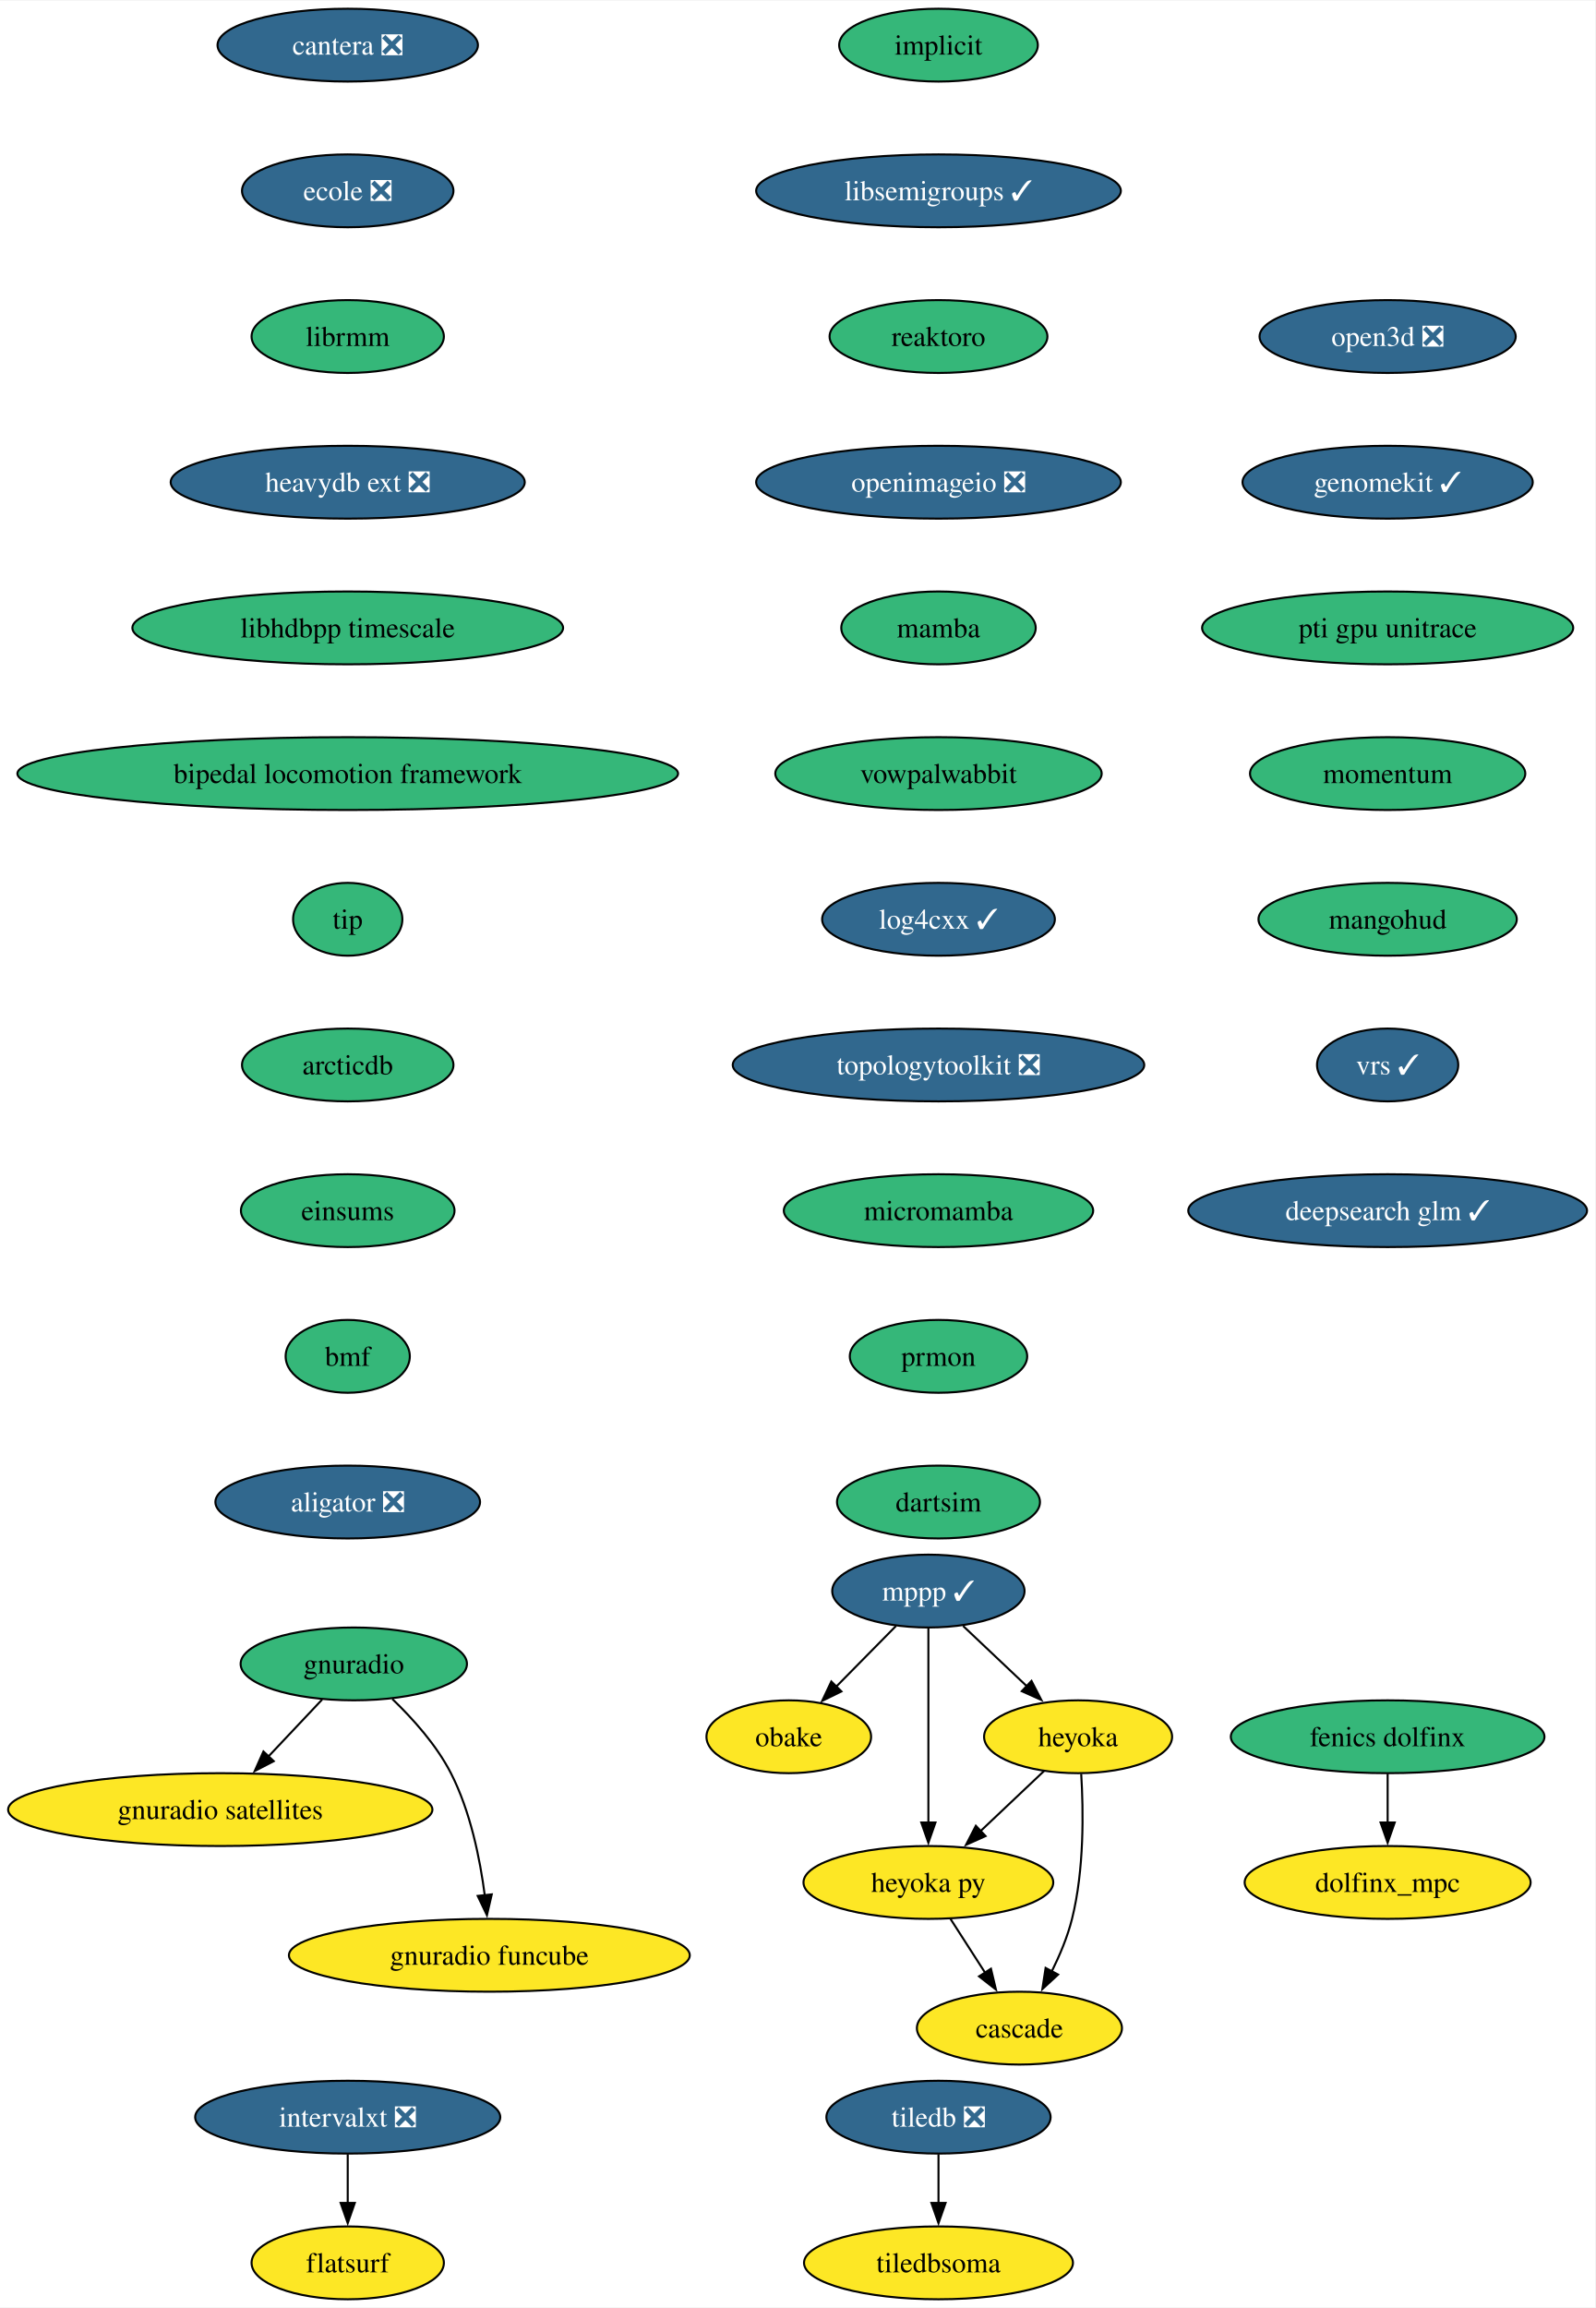
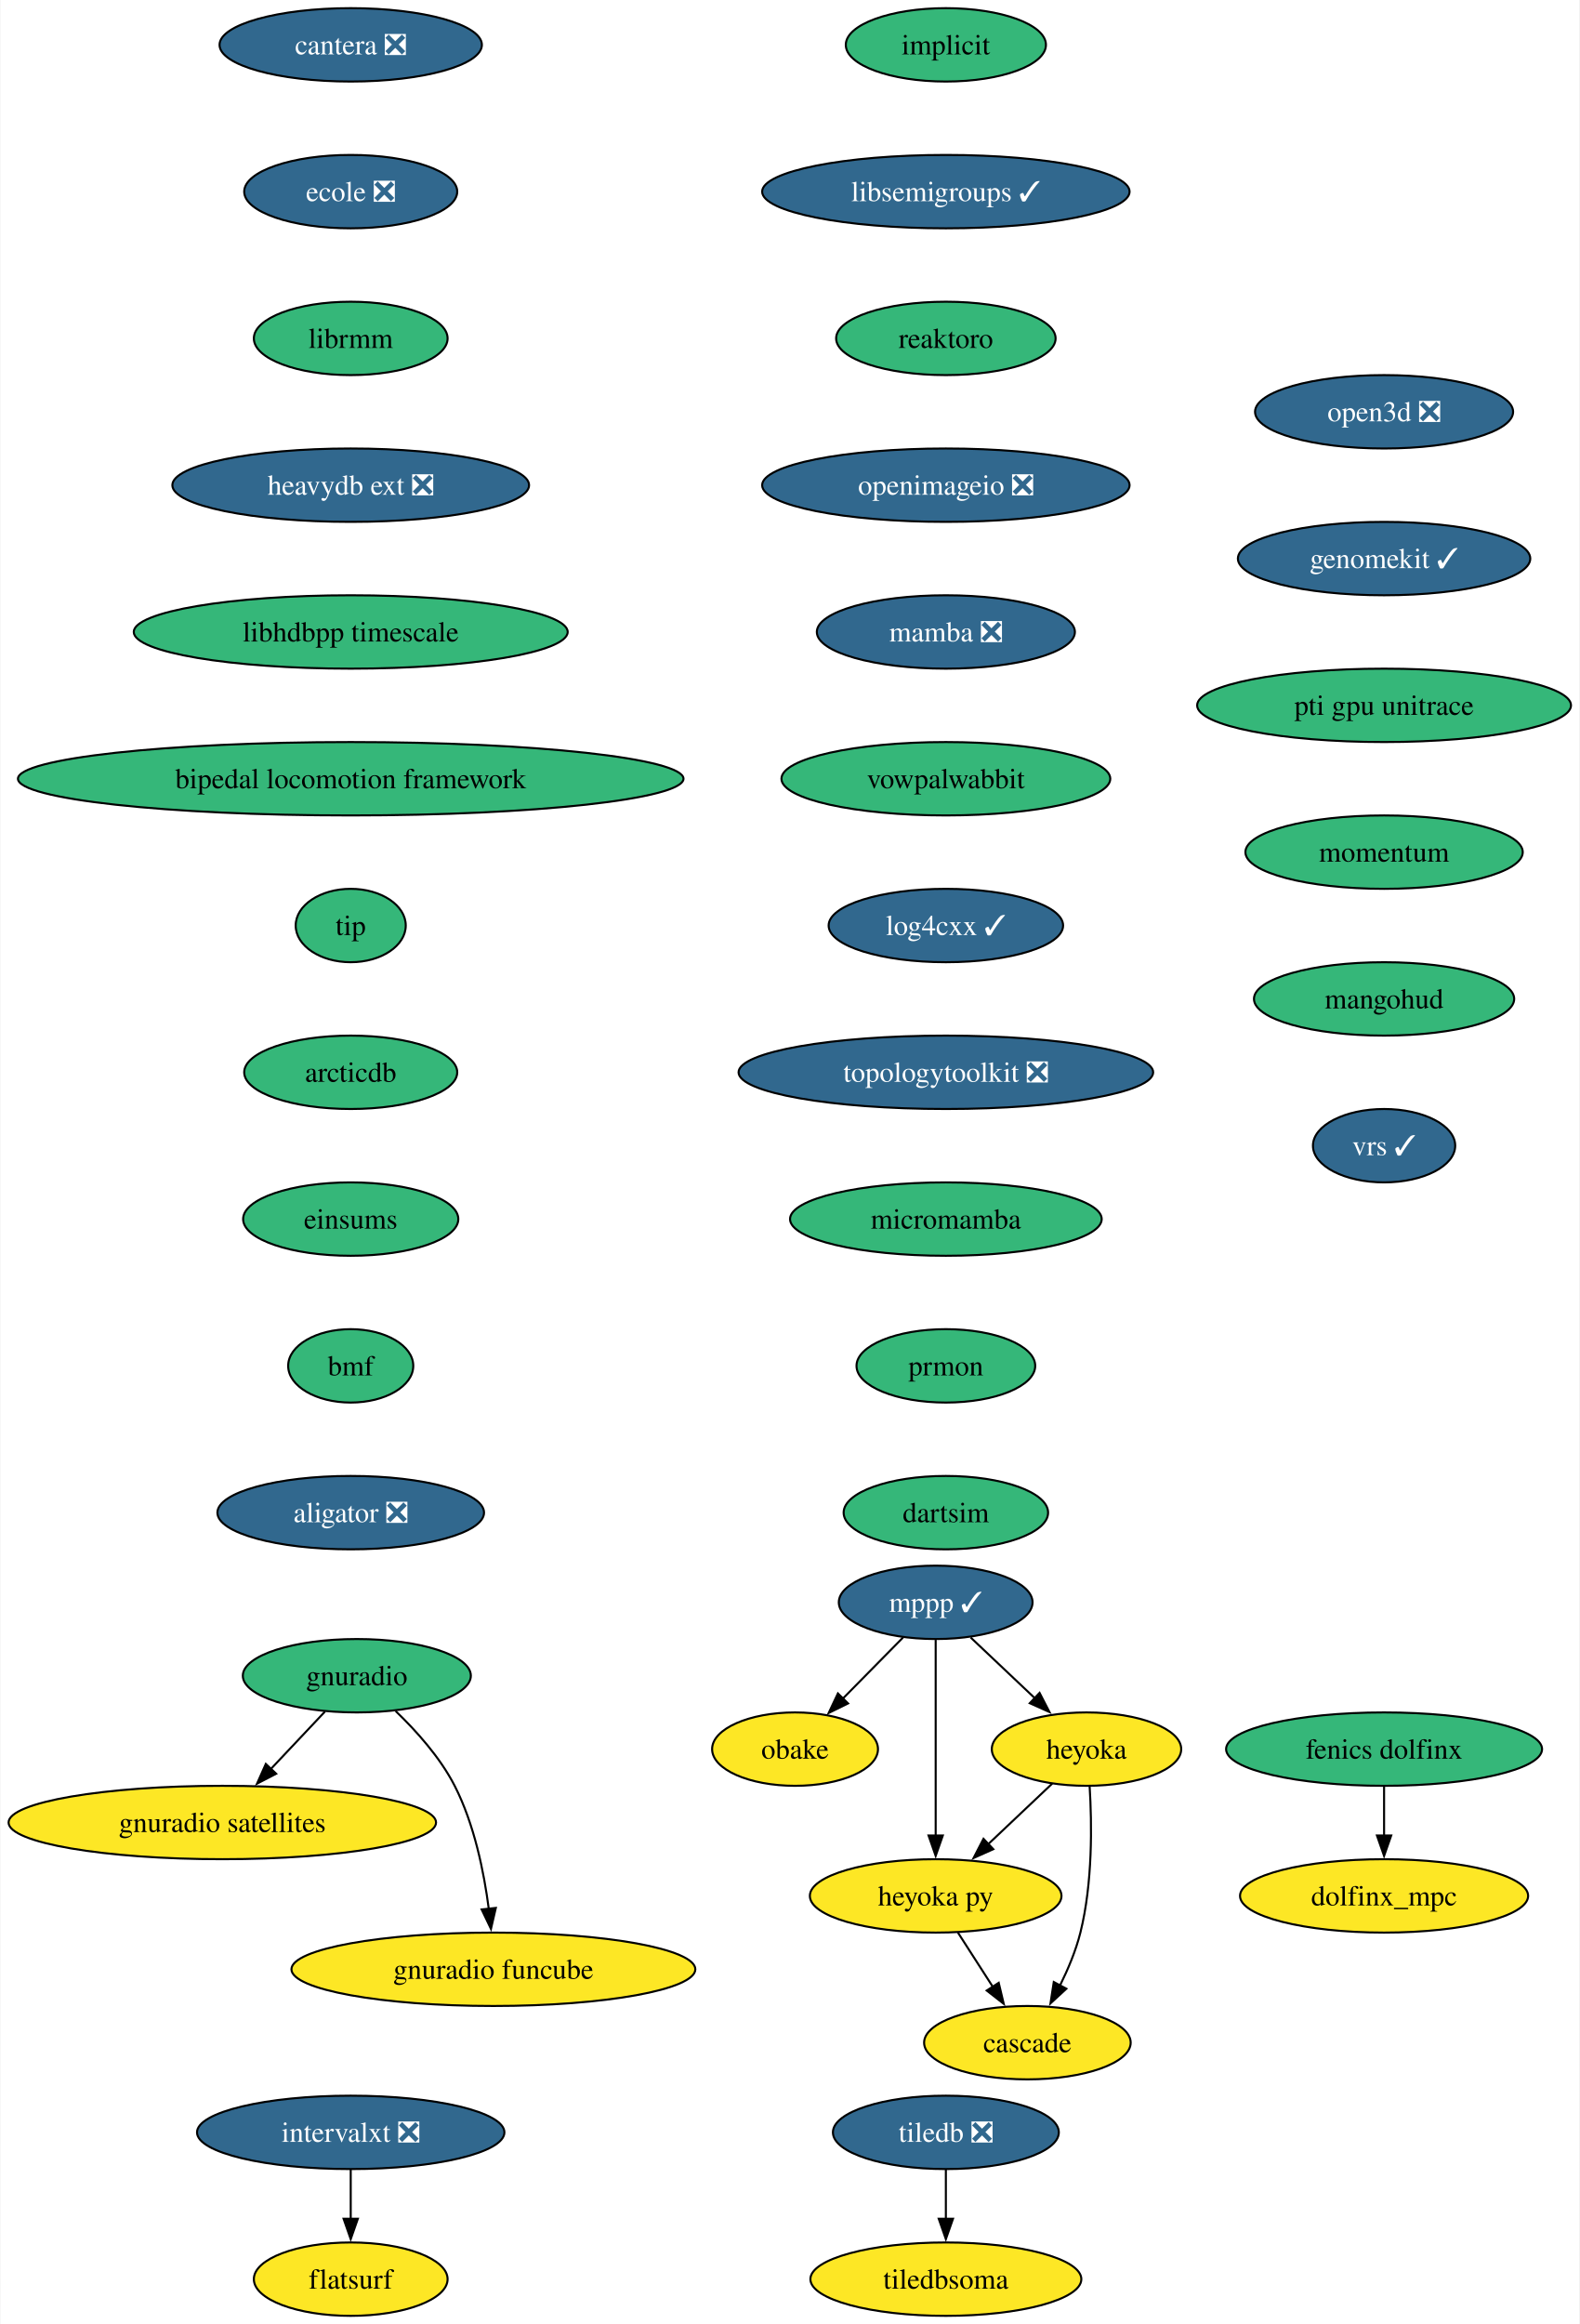
- <svg xmlns="http://www.w3.org/2000/svg" xmlns:xlink="http://www.w3.org/1999/xlink" width="788pt" height="1140pt" viewBox="0.00 0.00 788.43 1140.00">
+ <svg xmlns="http://www.w3.org/2000/svg" xmlns:xlink="http://www.w3.org/1999/xlink" width="775pt" height="1140pt" viewBox="0.00 0.00 774.59 1140.00">
  <g id="graph0" class="graph" transform="scale(1 1) rotate(0) translate(4 1136)">
-     <polygon fill="white" stroke="none" points="-4,4 -4,-1136 784.43,-1136 784.43,4 -4,4" />
+     <polygon fill="white" stroke="none" points="-4,4 -4,-1136 770.59,-1136 770.59,4 -4,4" />
    <g id="node1" class="node">
      <g id="a_node1">
        <a xlink:href="https://github.com/conda-forge/implicit-feedstock" xlink:title="implicit">
          <ellipse fill="#35b779" stroke="black" cx="459.87" cy="-1114" rx="49.1" ry="18" />
          <text text-anchor="middle" x="459.87" y="-1109.33" font-family="Times,serif" font-size="14.00">implicit</text>
        </a>
      </g>
    </g>
    <g id="node2" class="node">
      <g id="a_node2">
        <a xlink:href="https://github.com/conda-forge/libsemigroups-feedstock/pull/85" xlink:title="libsemigroups ✓">
          <ellipse fill="#31688e" stroke="black" cx="459.87" cy="-1042" rx="90.14" ry="18" />
          <text text-anchor="middle" x="459.87" y="-1037.33" font-family="Times,serif" font-size="14.00" fill="white">libsemigroups ✓</text>
        </a>
      </g>
    </g>
    <g id="node3" class="node">
      <g id="a_node3">
        <a xlink:href="https://github.com/conda-forge/reaktoro-feedstock" xlink:title="reaktoro">
          <ellipse fill="#35b779" stroke="black" cx="459.87" cy="-970" rx="53.84" ry="18" />
          <text text-anchor="middle" x="459.87" y="-965.33" font-family="Times,serif" font-size="14.00">reaktoro</text>
        </a>
      </g>
    </g>
    <g id="node11" class="node">
      <g id="a_node11">
        <a xlink:href="https://github.com/conda-forge/openimageio-feedstock/pull/115" xlink:title="openimageio ❎">
          <ellipse fill="#31688e" stroke="black" cx="459.87" cy="-898" rx="90.14" ry="18" />
          <text text-anchor="middle" x="459.87" y="-893.33" font-family="Times,serif" font-size="14.00" fill="white">openimageio ❎</text>
        </a>
      </g>
    </g>
    <g id="node4" class="node">
      <g id="a_node4">
        <a xlink:href="https://github.com/conda-forge/mppp-feedstock/pull/68" xlink:title="mppp ✓">
          <ellipse fill="#31688e" stroke="black" cx="454.87" cy="-350" rx="47.53" ry="18" />
          <text text-anchor="middle" x="454.87" y="-345.32" font-family="Times,serif" font-size="14.00" fill="white">mppp ✓</text>
        </a>
      </g>
    </g>
    <g id="node5" class="node">
      <g id="a_node5">
        <a xlink:href="https://github.com/conda-forge/obake-feedstock" xlink:title="obake">
          <ellipse fill="#fde725" stroke="black" cx="385.87" cy="-278" rx="40.69" ry="18" />
          <text text-anchor="middle" x="385.87" y="-273.32" font-family="Times,serif" font-size="14.00">obake</text>
        </a>
      </g>
    </g>
    <g id="edge3" class="edge">
      <path fill="none" stroke="black" d="M438.87,-332.76C430.04,-323.8 418.91,-312.51 409.13,-302.59" />
      <polygon fill="black" stroke="black" points="411.89,-300.41 402.38,-295.74 406.9,-305.32 411.89,-300.41" />
    </g>
    <g id="node6" class="node">
      <g id="a_node6">
        <a xlink:href="https://github.com/conda-forge/heyoka-feedstock" xlink:title="heyoka">
          <ellipse fill="#fde725" stroke="black" cx="528.87" cy="-278" rx="46.47" ry="18" />
          <text text-anchor="middle" x="528.87" y="-273.32" font-family="Times,serif" font-size="14.00">heyoka</text>
        </a>
      </g>
    </g>
    <g id="edge4" class="edge">
      <path fill="none" stroke="black" d="M472.03,-332.76C481.37,-323.93 493.11,-312.83 503.49,-303.01" />
      <polygon fill="black" stroke="black" points="505.84,-305.6 510.7,-296.19 501.03,-300.52 505.84,-305.6" />
    </g>
    <g id="node7" class="node">
      <g id="a_node7">
        <a xlink:href="https://github.com/conda-forge/heyoka.py-feedstock" xlink:title="heyoka py">
          <ellipse fill="#fde725" stroke="black" cx="454.87" cy="-206" rx="61.73" ry="18" />
          <text text-anchor="middle" x="454.87" y="-201.33" font-family="Times,serif" font-size="14.00">heyoka py</text>
        </a>
      </g>
    </g>
    <g id="edge5" class="edge">
      <path fill="none" stroke="black" d="M454.87,-331.59C454.87,-307.61 454.87,-264.14 454.87,-235.42" />
      <polygon fill="black" stroke="black" points="458.37,-235.62 454.87,-225.62 451.37,-235.62 458.37,-235.62" />
    </g>
    <g id="edge6" class="edge">
      <path fill="none" stroke="black" d="M512.08,-261.12C502.82,-252.36 491.12,-241.29 480.72,-231.45" />
      <polygon fill="black" stroke="black" points="483.14,-228.92 473.47,-224.59 478.33,-234.01 483.14,-228.92" />
    </g>
    <g id="node8" class="node">
      <g id="a_node8">
        <a xlink:href="https://github.com/conda-forge/cascade-feedstock" xlink:title="cascade">
          <ellipse fill="#fde725" stroke="black" cx="499.87" cy="-134" rx="50.68" ry="18" />
          <text text-anchor="middle" x="499.87" y="-129.32" font-family="Times,serif" font-size="14.00">cascade</text>
        </a>
      </g>
    </g>
    <g id="edge7" class="edge">
      <path fill="none" stroke="black" d="M530.41,-259.64C531.53,-241.48 531.94,-212.3 525.87,-188 523.66,-179.15 519.84,-170.05 515.81,-161.94" />
      <polygon fill="black" stroke="black" points="518.99,-160.47 511.2,-153.29 512.81,-163.76 518.99,-160.47" />
    </g>
    <g id="edge8" class="edge">
      <path fill="none" stroke="black" d="M465.76,-188.05C470.91,-180.06 477.16,-170.33 482.9,-161.4" />
      <polygon fill="black" stroke="black" points="485.8,-163.37 488.26,-153.06 479.91,-159.58 485.8,-163.37" />
    </g>
    <g id="node9" class="node">
      <g id="a_node9">
        <a xlink:href="https://github.com/conda-forge/tiledb-feedstock/pull/433" xlink:title="tiledb ❎">
          <ellipse fill="#31688e" stroke="black" cx="459.87" cy="-90" rx="55.42" ry="18" />
          <text text-anchor="middle" x="459.87" y="-85.33" font-family="Times,serif" font-size="14.00" fill="white">tiledb ❎</text>
        </a>
      </g>
    </g>
    <g id="node10" class="node">
      <g id="a_node10">
        <a xlink:href="https://github.com/conda-forge/tiledbsoma-feedstock" xlink:title="tiledbsoma">
          <ellipse fill="#fde725" stroke="black" cx="459.87" cy="-18" rx="66.47" ry="18" />
          <text text-anchor="middle" x="459.87" y="-13.32" font-family="Times,serif" font-size="14.00">tiledbsoma</text>
        </a>
      </g>
    </g>
    <g id="edge9" class="edge">
      <path fill="none" stroke="black" d="M459.87,-71.7C459.87,-64.41 459.87,-55.73 459.87,-47.54" />
      <polygon fill="black" stroke="black" points="463.37,-47.62 459.87,-37.62 456.37,-47.62 463.37,-47.62" />
    </g>
    <g id="node12" class="node">
      <g id="a_node12">
-         <a xlink:href="https://github.com/conda-forge/mamba-feedstock" xlink:title="mamba">
-           <ellipse fill="#35b779" stroke="black" cx="459.87" cy="-826" rx="48.05" ry="18" />
-           <text text-anchor="middle" x="459.87" y="-821.33" font-family="Times,serif" font-size="14.00">mamba</text>
+         <a xlink:href="https://github.com/conda-forge/mamba-feedstock/pull/306" xlink:title="mamba ❎">
+           <ellipse fill="#31688e" stroke="black" cx="459.87" cy="-826" rx="63.31" ry="18" />
+           <text text-anchor="middle" x="459.87" y="-821.33" font-family="Times,serif" font-size="14.00" fill="white">mamba ❎</text>
        </a>
      </g>
    </g>
    <g id="node13" class="node">
      <g id="a_node13">
        <a xlink:href="https://github.com/conda-forge/vowpalwabbit-feedstock" xlink:title="vowpalwabbit">
          <ellipse fill="#35b779" stroke="black" cx="459.87" cy="-754" rx="80.67" ry="18" />
          <text text-anchor="middle" x="459.87" y="-749.33" font-family="Times,serif" font-size="14.00">vowpalwabbit</text>
        </a>
      </g>
    </g>
    <g id="node14" class="node">
      <g id="a_node14">
        <a xlink:href="https://github.com/conda-forge/log4cxx-feedstock/pull/30" xlink:title="log4cxx ✓">
          <ellipse fill="#31688e" stroke="black" cx="459.87" cy="-682" rx="57.52" ry="18" />
          <text text-anchor="middle" x="459.87" y="-677.33" font-family="Times,serif" font-size="14.00" fill="white">log4cxx ✓</text>
        </a>
      </g>
    </g>
    <g id="node15" class="node">
      <g id="a_node15">
        <a xlink:href="https://github.com/conda-forge/topologytoolkit-feedstock/pull/68" xlink:title="topologytoolkit ❎">
          <ellipse fill="#31688e" stroke="black" cx="459.87" cy="-610" rx="101.71" ry="18" />
          <text text-anchor="middle" x="459.87" y="-605.33" font-family="Times,serif" font-size="14.00" fill="white">topologytoolkit ❎</text>
        </a>
      </g>
    </g>
    <g id="node16" class="node">
      <g id="a_node16">
        <a xlink:href="https://github.com/conda-forge/micromamba-feedstock" xlink:title="micromamba">
          <ellipse fill="#35b779" stroke="black" cx="459.87" cy="-538" rx="76.46" ry="18" />
          <text text-anchor="middle" x="459.87" y="-533.33" font-family="Times,serif" font-size="14.00">micromamba</text>
        </a>
      </g>
    </g>
    <g id="node20" class="node">
      <g id="a_node20">
        <a xlink:href="https://github.com/conda-forge/prmon-feedstock" xlink:title="prmon">
          <ellipse fill="#35b779" stroke="black" cx="459.87" cy="-466" rx="43.84" ry="18" />
          <text text-anchor="middle" x="459.87" y="-461.32" font-family="Times,serif" font-size="14.00">prmon</text>
        </a>
      </g>
    </g>
    <g id="node17" class="node">
      <g id="a_node17">
        <a xlink:href="https://github.com/conda-forge/gnuradio-feedstock" xlink:title="gnuradio">
          <ellipse fill="#35b779" stroke="black" cx="170.87" cy="-314" rx="55.94" ry="18" />
          <text text-anchor="middle" x="170.87" y="-309.32" font-family="Times,serif" font-size="14.00">gnuradio</text>
        </a>
      </g>
    </g>
    <g id="node18" class="node">
      <g id="a_node18">
        <a xlink:href="https://github.com/conda-forge/gnuradio-satellites-feedstock" xlink:title="gnuradio satellites">
          <ellipse fill="#fde725" stroke="black" cx="104.87" cy="-242" rx="104.87" ry="18" />
          <text text-anchor="middle" x="104.87" y="-237.32" font-family="Times,serif" font-size="14.00">gnuradio satellites</text>
        </a>
      </g>
    </g>
    <g id="edge16" class="edge">
      <path fill="none" stroke="black" d="M155.23,-296.41C147.29,-287.99 137.48,-277.58 128.63,-268.2" />
      <polygon fill="black" stroke="black" points="131.3,-265.93 121.9,-261.06 126.21,-270.73 131.3,-265.93" />
    </g>
    <g id="node19" class="node">
      <g id="a_node19">
        <a xlink:href="https://github.com/conda-forge/gnuradio-funcube-feedstock" xlink:title="gnuradio funcube">
          <ellipse fill="#fde725" stroke="black" cx="237.87" cy="-170" rx="99.08" ry="18" />
          <text text-anchor="middle" x="237.87" y="-165.32" font-family="Times,serif" font-size="14.00">gnuradio funcube</text>
        </a>
      </g>
    </g>
    <g id="edge17" class="edge">
      <path fill="none" stroke="black" d="M189.92,-296.65C200,-286.98 211.74,-273.92 218.87,-260 228.51,-241.17 233.26,-217.69 235.61,-199.58" />
      <polygon fill="black" stroke="black" points="239.07,-200.11 236.68,-189.79 232.11,-199.35 239.07,-200.11" />
    </g>
    <g id="node21" class="node">
      <g id="a_node21">
        <a xlink:href="https://github.com/conda-forge/dartsim-feedstock" xlink:title="dartsim">
          <ellipse fill="#35b779" stroke="black" cx="459.87" cy="-394" rx="50.16" ry="18" />
          <text text-anchor="middle" x="459.87" y="-389.32" font-family="Times,serif" font-size="14.00">dartsim</text>
        </a>
      </g>
    </g>
    <g id="node22" class="node">
      <g id="a_node22">
        <a xlink:href="https://github.com/conda-forge/cantera-feedstock/pull/56" xlink:title="cantera ❎">
          <ellipse fill="#31688e" stroke="black" cx="167.87" cy="-1114" rx="64.36" ry="18" />
          <text text-anchor="middle" x="167.87" y="-1109.33" font-family="Times,serif" font-size="14.00" fill="white">cantera ❎</text>
        </a>
      </g>
    </g>
    <g id="node23" class="node">
      <g id="a_node23">
        <a xlink:href="https://github.com/conda-forge/ecole-feedstock/pull/45" xlink:title="ecole ❎">
          <ellipse fill="#31688e" stroke="black" cx="167.87" cy="-1042" rx="52.26" ry="18" />
          <text text-anchor="middle" x="167.87" y="-1037.33" font-family="Times,serif" font-size="14.00" fill="white">ecole ❎</text>
        </a>
      </g>
    </g>
    <g id="node24" class="node">
      <g id="a_node24">
        <a xlink:href="https://github.com/conda-forge/librmm-feedstock" xlink:title="librmm">
          <ellipse fill="#35b779" stroke="black" cx="167.87" cy="-970" rx="47.53" ry="18" />
          <text text-anchor="middle" x="167.87" y="-965.33" font-family="Times,serif" font-size="14.00">librmm</text>
        </a>
      </g>
    </g>
    <g id="node25" class="node">
      <g id="a_node25">
        <a xlink:href="https://github.com/conda-forge/heavydb-ext-feedstock/pull/85" xlink:title="heavydb ext ❎">
          <ellipse fill="#31688e" stroke="black" cx="167.87" cy="-898" rx="87.51" ry="18" />
          <text text-anchor="middle" x="167.87" y="-893.33" font-family="Times,serif" font-size="14.00" fill="white">heavydb ext ❎</text>
        </a>
      </g>
    </g>
    <g id="node30" class="node">
      <g id="a_node30">
        <a xlink:href="https://github.com/conda-forge/libhdbpp-timescale-feedstock" xlink:title="libhdbpp timescale">
          <ellipse fill="#35b779" stroke="black" cx="167.87" cy="-826" rx="106.45" ry="18" />
          <text text-anchor="middle" x="167.87" y="-821.33" font-family="Times,serif" font-size="14.00">libhdbpp timescale</text>
        </a>
      </g>
    </g>
    <g id="node26" class="node">
      <g id="a_node26">
        <a xlink:href="https://github.com/conda-forge/intervalxt-feedstock/pull/24" xlink:title="intervalxt ❎">
          <ellipse fill="#31688e" stroke="black" cx="167.87" cy="-90" rx="75.41" ry="18" />
          <text text-anchor="middle" x="167.87" y="-85.33" font-family="Times,serif" font-size="14.00" fill="white">intervalxt ❎</text>
        </a>
      </g>
    </g>
    <g id="node27" class="node">
      <g id="a_node27">
        <a xlink:href="https://github.com/conda-forge/flatsurf-feedstock" xlink:title="flatsurf">
          <ellipse fill="#fde725" stroke="black" cx="167.87" cy="-18" rx="47.53" ry="18" />
          <text text-anchor="middle" x="167.87" y="-13.32" font-family="Times,serif" font-size="14.00">flatsurf</text>
        </a>
      </g>
    </g>
    <g id="edge23" class="edge">
      <path fill="none" stroke="black" d="M167.87,-71.7C167.87,-64.41 167.87,-55.73 167.87,-47.54" />
      <polygon fill="black" stroke="black" points="171.37,-47.62 167.87,-37.62 164.37,-47.62 171.37,-47.62" />
    </g>
    <g id="node28" class="node">
      <g id="a_node28">
        <a xlink:href="https://github.com/conda-forge/fenics-dolfinx-feedstock" xlink:title="fenics dolfinx">
-           <ellipse fill="#35b779" stroke="black" cx="681.87" cy="-278" rx="77.52" ry="18" />
-           <text text-anchor="middle" x="681.87" y="-273.32" font-family="Times,serif" font-size="14.00">fenics dolfinx</text>
+           <ellipse fill="#35b779" stroke="black" cx="674.87" cy="-278" rx="77.52" ry="18" />
+           <text text-anchor="middle" x="674.87" y="-273.32" font-family="Times,serif" font-size="14.00">fenics dolfinx</text>
        </a>
      </g>
    </g>
    <g id="node29" class="node">
      <g id="a_node29">
        <a xlink:href="https://github.com/conda-forge/dolfinx_mpc-feedstock" xlink:title="dolfinx_mpc">
-           <ellipse fill="#fde725" stroke="black" cx="681.87" cy="-206" rx="70.68" ry="18" />
-           <text text-anchor="middle" x="681.87" y="-201.32" font-family="Times,serif" font-size="14.00">dolfinx_mpc</text>
+           <ellipse fill="#fde725" stroke="black" cx="674.87" cy="-206" rx="70.68" ry="18" />
+           <text text-anchor="middle" x="674.87" y="-201.32" font-family="Times,serif" font-size="14.00">dolfinx_mpc</text>
        </a>
      </g>
    </g>
    <g id="edge24" class="edge">
-       <path fill="none" stroke="black" d="M681.87,-259.7C681.87,-252.41 681.87,-243.73 681.87,-235.54" />
-       <polygon fill="black" stroke="black" points="685.37,-235.62 681.87,-225.62 678.37,-235.62 685.37,-235.62" />
+       <path fill="none" stroke="black" d="M674.87,-259.7C674.87,-252.41 674.87,-243.73 674.87,-235.54" />
+       <polygon fill="black" stroke="black" points="678.37,-235.62 674.87,-225.62 671.37,-235.62 678.37,-235.62" />
    </g>
    <g id="node31" class="node">
      <g id="a_node31">
        <a xlink:href="https://github.com/conda-forge/bipedal-locomotion-framework-feedstock" xlink:title="bipedal locomotion framework">
          <ellipse fill="#35b779" stroke="black" cx="167.87" cy="-754" rx="163.27" ry="18" />
          <text text-anchor="middle" x="167.87" y="-749.33" font-family="Times,serif" font-size="14.00">bipedal locomotion framework</text>
        </a>
      </g>
    </g>
    <g id="node32" class="node">
      <g id="a_node32">
        <a xlink:href="https://github.com/conda-forge/tip-feedstock" xlink:title="tip">
          <ellipse fill="#35b779" stroke="black" cx="167.87" cy="-682" rx="27" ry="18" />
          <text text-anchor="middle" x="167.87" y="-677.33" font-family="Times,serif" font-size="14.00">tip</text>
        </a>
      </g>
    </g>
    <g id="node33" class="node">
      <g id="a_node33">
        <a xlink:href="https://github.com/conda-forge/arcticdb-feedstock" xlink:title="arcticdb">
          <ellipse fill="#35b779" stroke="black" cx="167.87" cy="-610" rx="52.26" ry="18" />
          <text text-anchor="middle" x="167.87" y="-605.33" font-family="Times,serif" font-size="14.00">arcticdb</text>
        </a>
      </g>
    </g>
    <g id="node34" class="node">
      <g id="a_node34">
        <a xlink:href="https://github.com/conda-forge/einsums-feedstock" xlink:title="einsums">
          <ellipse fill="#35b779" stroke="black" cx="167.87" cy="-538" rx="52.79" ry="18" />
          <text text-anchor="middle" x="167.87" y="-533.33" font-family="Times,serif" font-size="14.00">einsums</text>
        </a>
      </g>
    </g>
    <g id="node35" class="node">
      <g id="a_node35">
        <a xlink:href="https://github.com/conda-forge/bmf-feedstock" xlink:title="bmf">
          <ellipse fill="#35b779" stroke="black" cx="167.87" cy="-466" rx="30.69" ry="18" />
          <text text-anchor="middle" x="167.87" y="-461.32" font-family="Times,serif" font-size="14.00">bmf</text>
        </a>
      </g>
    </g>
    <g id="node36" class="node">
      <g id="a_node36">
        <a xlink:href="https://github.com/conda-forge/aligator-feedstock/pull/42" xlink:title="aligator ❎">
          <ellipse fill="#31688e" stroke="black" cx="167.87" cy="-394" rx="65.41" ry="18" />
          <text text-anchor="middle" x="167.87" y="-389.32" font-family="Times,serif" font-size="14.00" fill="white">aligator ❎</text>
        </a>
      </g>
    </g>
    <g id="node37" class="node">
      <g id="a_node37">
        <a xlink:href="https://github.com/conda-forge/open3d-feedstock/pull/27" xlink:title="open3d ❎">
-           <ellipse fill="#31688e" stroke="black" cx="681.87" cy="-970" rx="63.31" ry="18" />
-           <text text-anchor="middle" x="681.87" y="-965.33" font-family="Times,serif" font-size="14.00" fill="white">open3d ❎</text>
+           <ellipse fill="#31688e" stroke="black" cx="674.87" cy="-934" rx="63.31" ry="18" />
+           <text text-anchor="middle" x="674.87" y="-929.33" font-family="Times,serif" font-size="14.00" fill="white">open3d ❎</text>
        </a>
      </g>
    </g>
    <g id="node38" class="node">
      <g id="a_node38">
        <a xlink:href="https://github.com/conda-forge/genomekit-feedstock/pull/66" xlink:title="genomekit ✓">
-           <ellipse fill="#31688e" stroke="black" cx="681.87" cy="-898" rx="71.73" ry="18" />
-           <text text-anchor="middle" x="681.87" y="-893.33" font-family="Times,serif" font-size="14.00" fill="white">genomekit ✓</text>
+           <ellipse fill="#31688e" stroke="black" cx="674.87" cy="-862" rx="71.73" ry="18" />
+           <text text-anchor="middle" x="674.87" y="-857.33" font-family="Times,serif" font-size="14.00" fill="white">genomekit ✓</text>
        </a>
      </g>
    </g>
    <g id="node39" class="node">
      <g id="a_node39">
        <a xlink:href="https://github.com/conda-forge/pti-gpu-unitrace-feedstock" xlink:title="pti gpu unitrace">
-           <ellipse fill="#35b779" stroke="black" cx="681.87" cy="-826" rx="91.72" ry="18" />
-           <text text-anchor="middle" x="681.87" y="-821.33" font-family="Times,serif" font-size="14.00">pti gpu unitrace</text>
+           <ellipse fill="#35b779" stroke="black" cx="674.87" cy="-790" rx="91.72" ry="18" />
+           <text text-anchor="middle" x="674.87" y="-785.33" font-family="Times,serif" font-size="14.00">pti gpu unitrace</text>
        </a>
      </g>
    </g>
    <g id="node40" class="node">
      <g id="a_node40">
        <a xlink:href="https://github.com/conda-forge/momentum-feedstock" xlink:title="momentum">
-           <ellipse fill="#35b779" stroke="black" cx="681.87" cy="-754" rx="68.04" ry="18" />
-           <text text-anchor="middle" x="681.87" y="-749.33" font-family="Times,serif" font-size="14.00">momentum</text>
+           <ellipse fill="#35b779" stroke="black" cx="674.87" cy="-718" rx="68.04" ry="18" />
+           <text text-anchor="middle" x="674.87" y="-713.33" font-family="Times,serif" font-size="14.00">momentum</text>
        </a>
      </g>
    </g>
    <g id="node41" class="node">
      <g id="a_node41">
        <a xlink:href="https://github.com/conda-forge/mangohud-feedstock" xlink:title="mangohud">
-           <ellipse fill="#35b779" stroke="black" cx="681.87" cy="-682" rx="63.84" ry="18" />
-           <text text-anchor="middle" x="681.87" y="-677.33" font-family="Times,serif" font-size="14.00">mangohud</text>
+           <ellipse fill="#35b779" stroke="black" cx="674.87" cy="-646" rx="63.84" ry="18" />
+           <text text-anchor="middle" x="674.87" y="-641.33" font-family="Times,serif" font-size="14.00">mangohud</text>
        </a>
      </g>
    </g>
    <g id="node42" class="node">
      <g id="a_node42">
        <a xlink:href="https://github.com/conda-forge/vrs-feedstock/pull/12" xlink:title="vrs ✓">
-           <ellipse fill="#31688e" stroke="black" cx="681.87" cy="-610" rx="34.9" ry="18" />
-           <text text-anchor="middle" x="681.87" y="-605.33" font-family="Times,serif" font-size="14.00" fill="white">vrs ✓</text>
-         </a>
-       </g>
-     </g>
-     <g id="node43" class="node">
-       <g id="a_node43">
-         <a xlink:href="https://github.com/conda-forge/deepsearch-glm-feedstock/pull/5" xlink:title="deepsearch glm ✓">
-           <ellipse fill="#31688e" stroke="black" cx="681.87" cy="-538" rx="98.56" ry="18" />
-           <text text-anchor="middle" x="681.87" y="-533.33" font-family="Times,serif" font-size="14.00" fill="white">deepsearch glm ✓</text>
+           <ellipse fill="#31688e" stroke="black" cx="674.87" cy="-574" rx="34.9" ry="18" />
+           <text text-anchor="middle" x="674.87" y="-569.33" font-family="Times,serif" font-size="14.00" fill="white">vrs ✓</text>
        </a>
      </g>
    </g>
  </g>
</svg>
